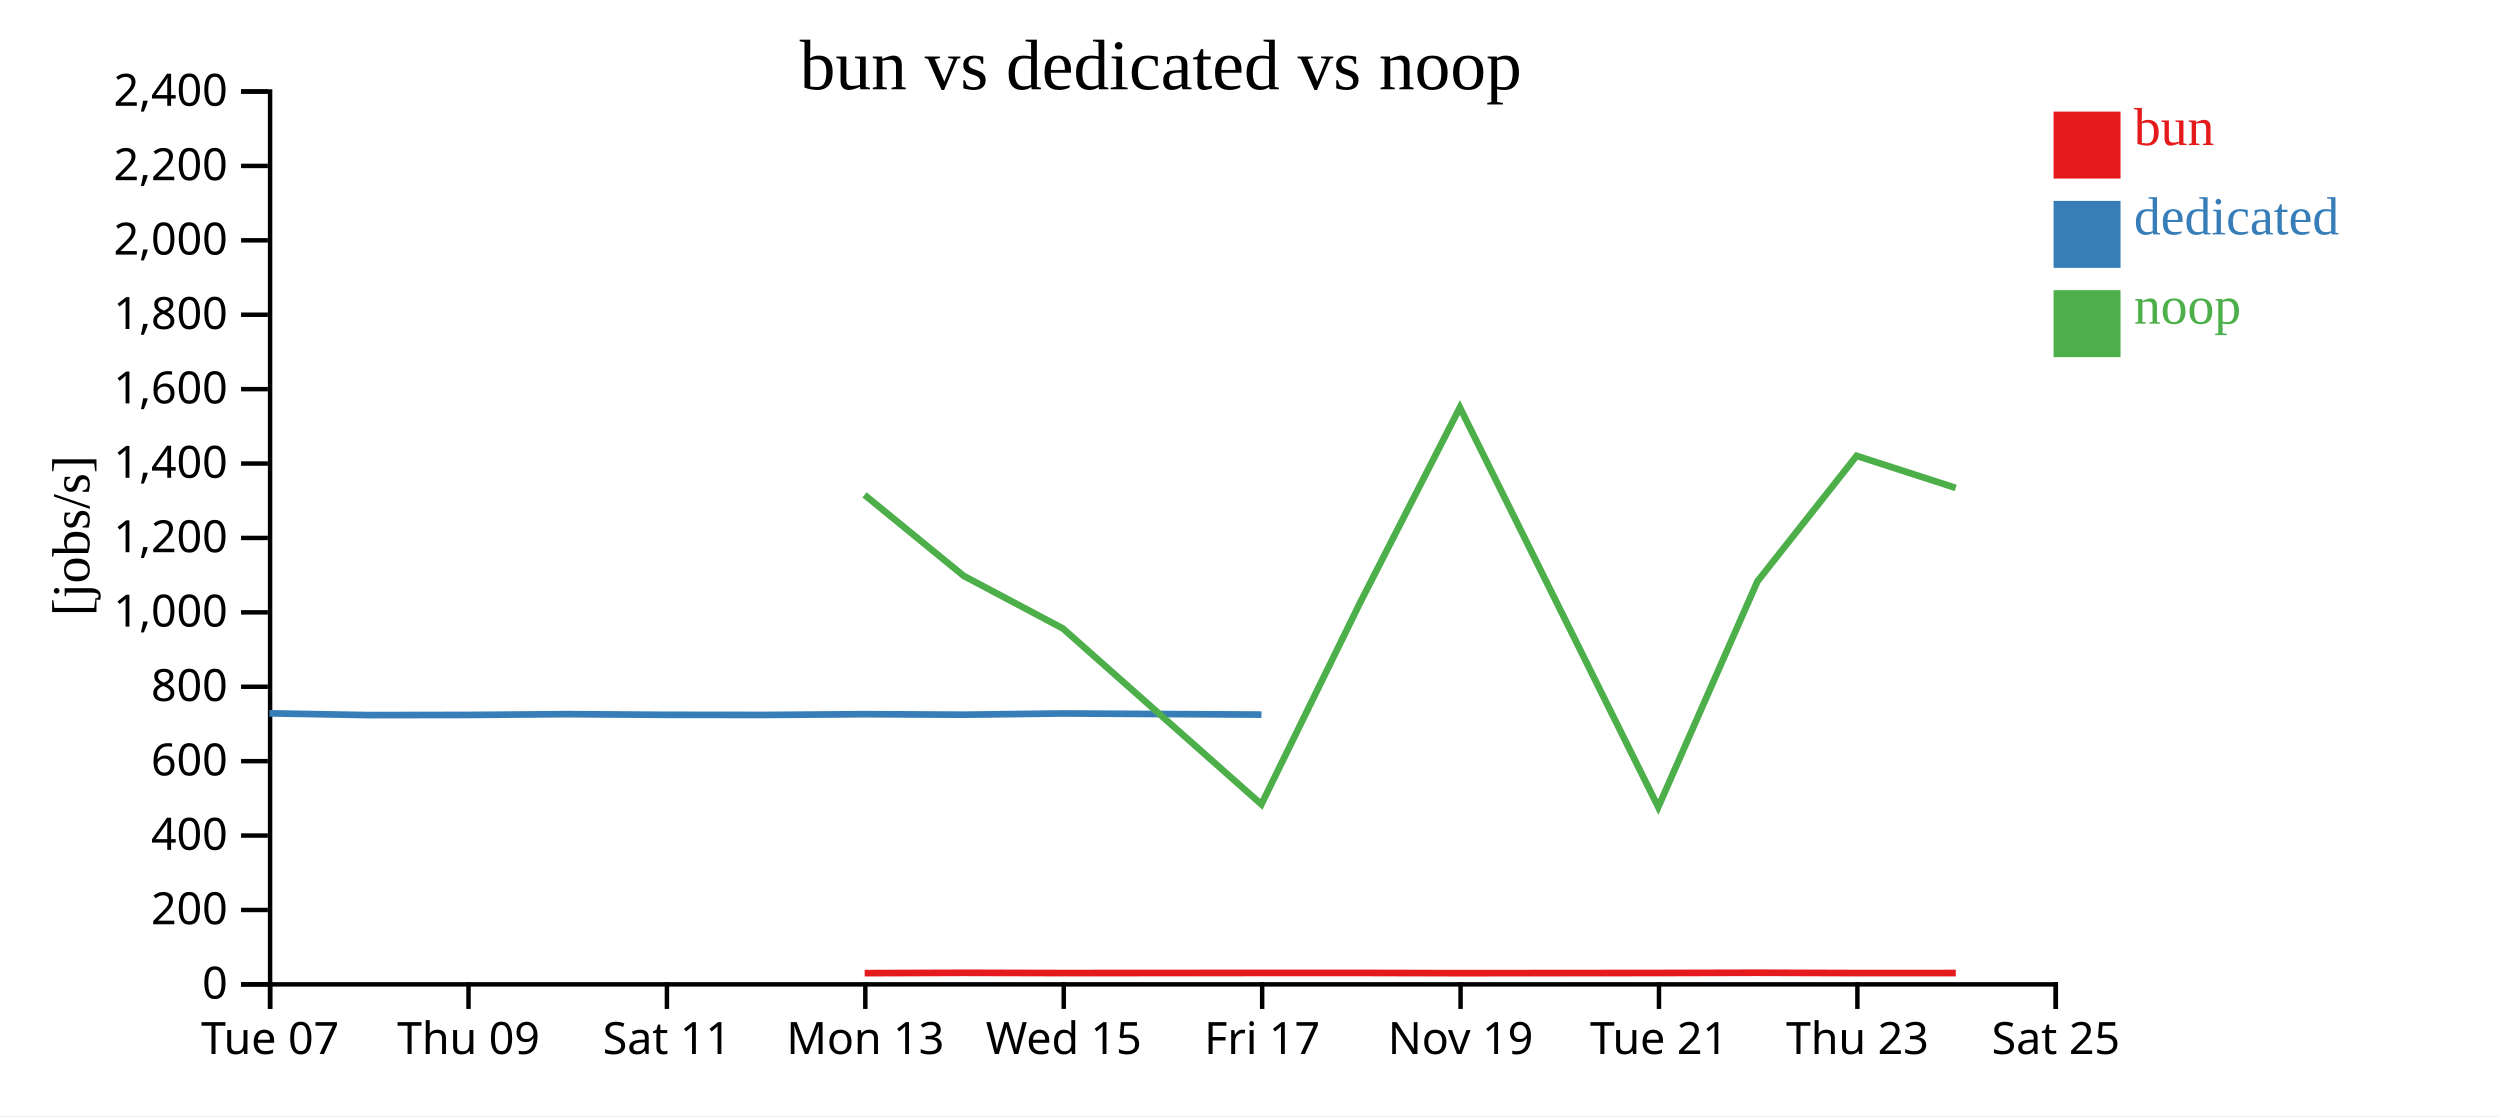
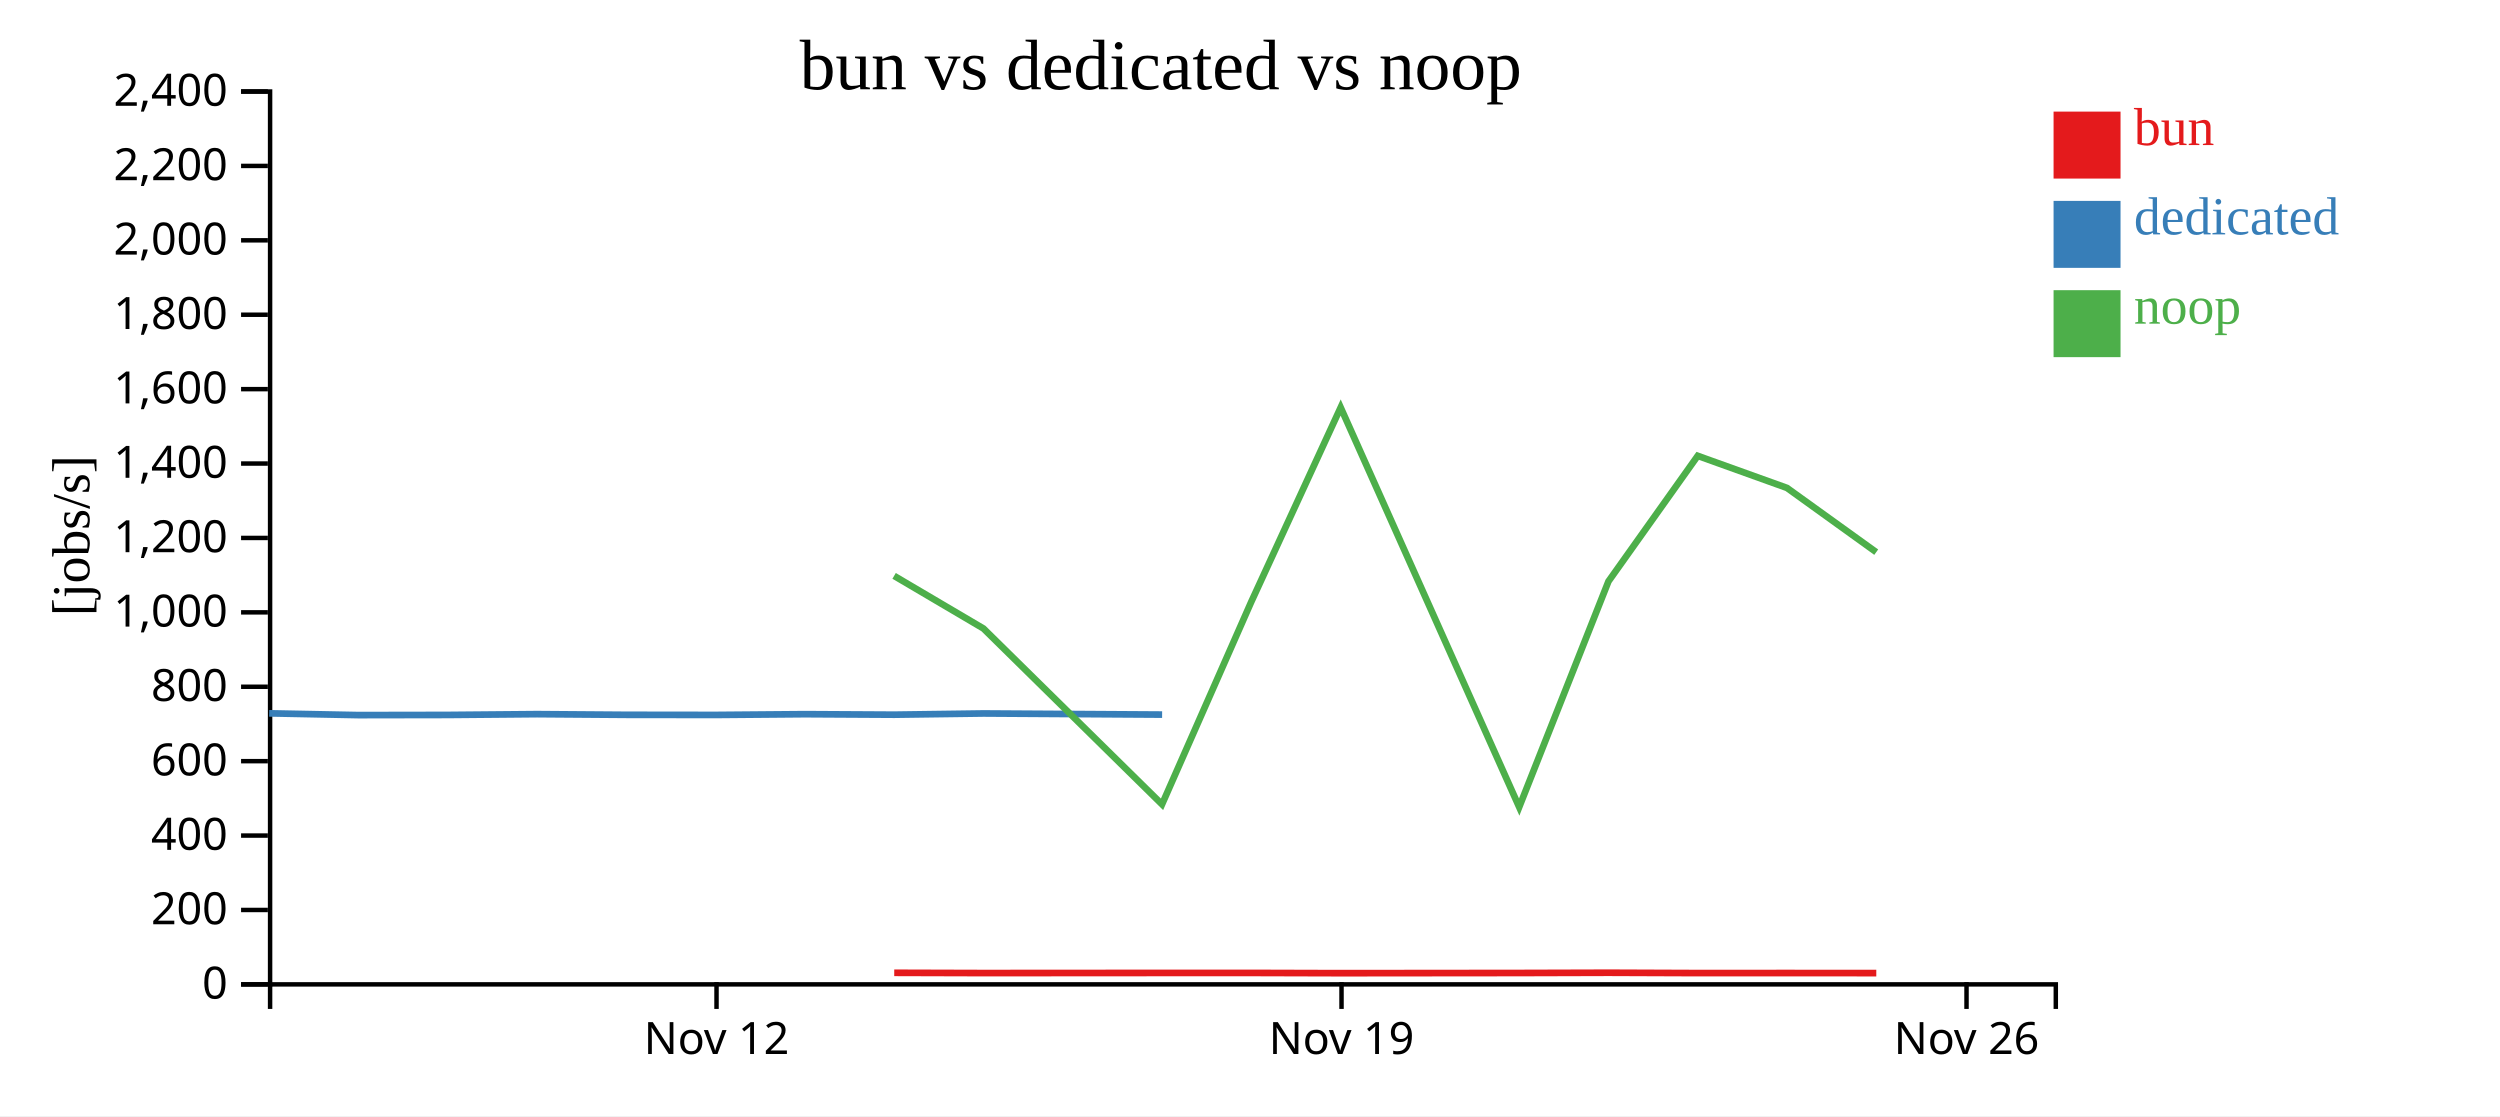
<svg xmlns="http://www.w3.org/2000/svg" width="560" height="250">
  <rect width="100%" height="100%" fill="white" />
  <g transform="translate(60,20)">
    <g transform="translate(0,200)" fill="none" font-size="10" font-family="sans-serif" text-anchor="middle">
      <path class="domain" stroke="currentColor" d="M0.5,6V0.5H400.5V6" />
-       <g class="tick" opacity="1" transform="translate(0.5,0)">
+       <g class="tick" opacity="1" transform="translate(100.5,0)">
        <line stroke="currentColor" y2="6" />
-         <text fill="currentColor" y="9" dy="0.71em">Tue 07</text>
+         <text fill="currentColor" y="9" dy="0.71em">Nov 12</text>
      </g>
-       <g class="tick" opacity="1" transform="translate(44.94444,0)">
-         <line stroke="currentColor" y2="6" />
-         <text fill="currentColor" y="9" dy="0.71em">Thu 09</text>
-       </g>
-       <g class="tick" opacity="1" transform="translate(89.38889,0)">
-         <line stroke="currentColor" y2="6" />
-         <text fill="currentColor" y="9" dy="0.71em">Sat 11</text>
-       </g>
-       <g class="tick" opacity="1" transform="translate(133.8333,0)">
-         <line stroke="currentColor" y2="6" />
-         <text fill="currentColor" y="9" dy="0.71em">Mon 13</text>
-       </g>
-       <g class="tick" opacity="1" transform="translate(178.2778,0)">
-         <line stroke="currentColor" y2="6" />
-         <text fill="currentColor" y="9" dy="0.71em">Wed 15</text>
-       </g>
-       <g class="tick" opacity="1" transform="translate(222.7222,0)">
-         <line stroke="currentColor" y2="6" />
-         <text fill="currentColor" y="9" dy="0.71em">Fri 17</text>
-       </g>
-       <g class="tick" opacity="1" transform="translate(267.1667,0)">
+       <g class="tick" opacity="1" transform="translate(240.5,0)">
        <line stroke="currentColor" y2="6" />
        <text fill="currentColor" y="9" dy="0.71em">Nov 19</text>
      </g>
-       <g class="tick" opacity="1" transform="translate(311.6111,0)">
+       <g class="tick" opacity="1" transform="translate(380.5,0)">
        <line stroke="currentColor" y2="6" />
-         <text fill="currentColor" y="9" dy="0.71em">Tue 21</text>
-       </g>
-       <g class="tick" opacity="1" transform="translate(356.0556,0)">
-         <line stroke="currentColor" y2="6" />
-         <text fill="currentColor" y="9" dy="0.71em">Thu 23</text>
-       </g>
-       <g class="tick" opacity="1" transform="translate(400.5,0)">
-         <line stroke="currentColor" y2="6" />
-         <text fill="currentColor" y="9" dy="0.71em">Sat 25</text>
+         <text fill="currentColor" y="9" dy="0.71em">Nov 26</text>
      </g>
    </g>
    <g fill="none" font-size="10" font-family="sans-serif" text-anchor="end">
      <path class="domain" stroke="currentColor" d="M-6,200.5H0.5V0.5H-6" />
      <g class="tick" opacity="1" transform="translate(0,200.5)">
        <line stroke="currentColor" x2="-6" />
        <text fill="currentColor" x="-9" dy="0.32em">0</text>
      </g>
      <g class="tick" opacity="1" transform="translate(0,183.8333)">
        <line stroke="currentColor" x2="-6" />
        <text fill="currentColor" x="-9" dy="0.32em">200</text>
      </g>
      <g class="tick" opacity="1" transform="translate(0,167.1667)">
        <line stroke="currentColor" x2="-6" />
        <text fill="currentColor" x="-9" dy="0.32em">400</text>
      </g>
      <g class="tick" opacity="1" transform="translate(0,150.5)">
        <line stroke="currentColor" x2="-6" />
        <text fill="currentColor" x="-9" dy="0.32em">600</text>
      </g>
      <g class="tick" opacity="1" transform="translate(0,133.8333)">
        <line stroke="currentColor" x2="-6" />
        <text fill="currentColor" x="-9" dy="0.32em">800</text>
      </g>
      <g class="tick" opacity="1" transform="translate(0,117.1667)">
        <line stroke="currentColor" x2="-6" />
        <text fill="currentColor" x="-9" dy="0.32em">1,000</text>
      </g>
      <g class="tick" opacity="1" transform="translate(0,100.5)">
        <line stroke="currentColor" x2="-6" />
        <text fill="currentColor" x="-9" dy="0.32em">1,200</text>
      </g>
      <g class="tick" opacity="1" transform="translate(0,83.83333)">
        <line stroke="currentColor" x2="-6" />
        <text fill="currentColor" x="-9" dy="0.32em">1,400</text>
      </g>
      <g class="tick" opacity="1" transform="translate(0,67.16667)">
        <line stroke="currentColor" x2="-6" />
        <text fill="currentColor" x="-9" dy="0.32em">1,600</text>
      </g>
      <g class="tick" opacity="1" transform="translate(0,50.5)">
        <line stroke="currentColor" x2="-6" />
        <text fill="currentColor" x="-9" dy="0.32em">1,800</text>
      </g>
      <g class="tick" opacity="1" transform="translate(0,33.83333)">
        <line stroke="currentColor" x2="-6" />
        <text fill="currentColor" x="-9" dy="0.32em">2,000</text>
      </g>
      <g class="tick" opacity="1" transform="translate(0,17.16667)">
        <line stroke="currentColor" x2="-6" />
        <text fill="currentColor" x="-9" dy="0.32em">2,200</text>
      </g>
      <g class="tick" opacity="1" transform="translate(0,0.5)">
        <line stroke="currentColor" x2="-6" />
        <text fill="currentColor" x="-9" dy="0.32em">2,400</text>
      </g>
    </g>
    <text text-anchor="middle" style="font-size: 12px" transform="rotate(-90)" y="-40" x="-100">[jobs/s]</text>
    <text text-anchor="middle" style="font-size: 16px" y="0" x="200">bun vs dedicated vs noop</text>
-     <path class="line" fill="none" stroke="#e41a1c" stroke-width="1.5" d="M133.685,197.985L155.898,197.909L178.126,197.967L222.584,197.939L244.775,197.935L267.029,197.992L311.462,197.951L333.681,197.893L355.892,197.97L378.104,197.962" />
-     <path class="line" fill="none" stroke="#377eb8" stroke-width="1.5" d="M0.329,139.787L22.55,140.183L44.772,140.147L66.997,139.969L89.225,140.12L111.468,140.146L133.673,139.977L155.887,140.092L178.115,139.818L222.572,140.071" />
-     <path class="line" fill="none" stroke="#4daf4a" stroke-width="1.5" d="M133.65,90.854L155.865,108.995L178.093,120.783L222.549,160.17L244.757,114.812L267.011,71.28L311.445,160.785L333.664,110.22L355.874,82.109L378.086,89.292" />
+     <path class="line" fill="none" stroke="#e41a1c" stroke-width="1.5" d="M140.308,197.909L160.314,197.967L200.325,197.939L220.297,197.935L240.326,197.992L280.316,197.951L300.313,197.893L320.303,197.97L340.293,197.962L360.289,197.974" />
+     <path class="line" fill="none" stroke="#377eb8" stroke-width="1.5" d="M0.296,139.787L20.295,140.183L40.295,140.147L60.297,139.969L80.303,140.12L100.321,140.146L120.306,139.977L140.298,140.092L160.303,139.818L200.315,140.071" />
+     <path class="line" fill="none" stroke="#4daf4a" stroke-width="1.5" d="M140.279,108.995L160.284,120.783L200.294,160.17L220.282,114.812L240.31,71.28L280.3,160.785L300.297,110.22L320.287,82.109L340.277,89.292L360.274,103.683" />
    <rect class="dot" x="400" y="5" width="15" height="15" style="fill: #e41a1c;" />
    <rect class="dot" x="400" y="25" width="15" height="15" style="fill: #377eb8;" />
    <rect class="dot" x="400" y="45" width="15" height="15" style="fill: #4daf4a;" />
    <text class="label" x="418" y="12.5" style="fill: #e41a1c; alignment-baseline: middle;" text-anchor="left">bun</text>
    <text class="label" x="418" y="32.5" style="fill: #377eb8; alignment-baseline: middle;" text-anchor="left">dedicated</text>
    <text class="label" x="418" y="52.5" style="fill: #4daf4a; alignment-baseline: middle;" text-anchor="left">noop</text>
  </g>
</svg>
